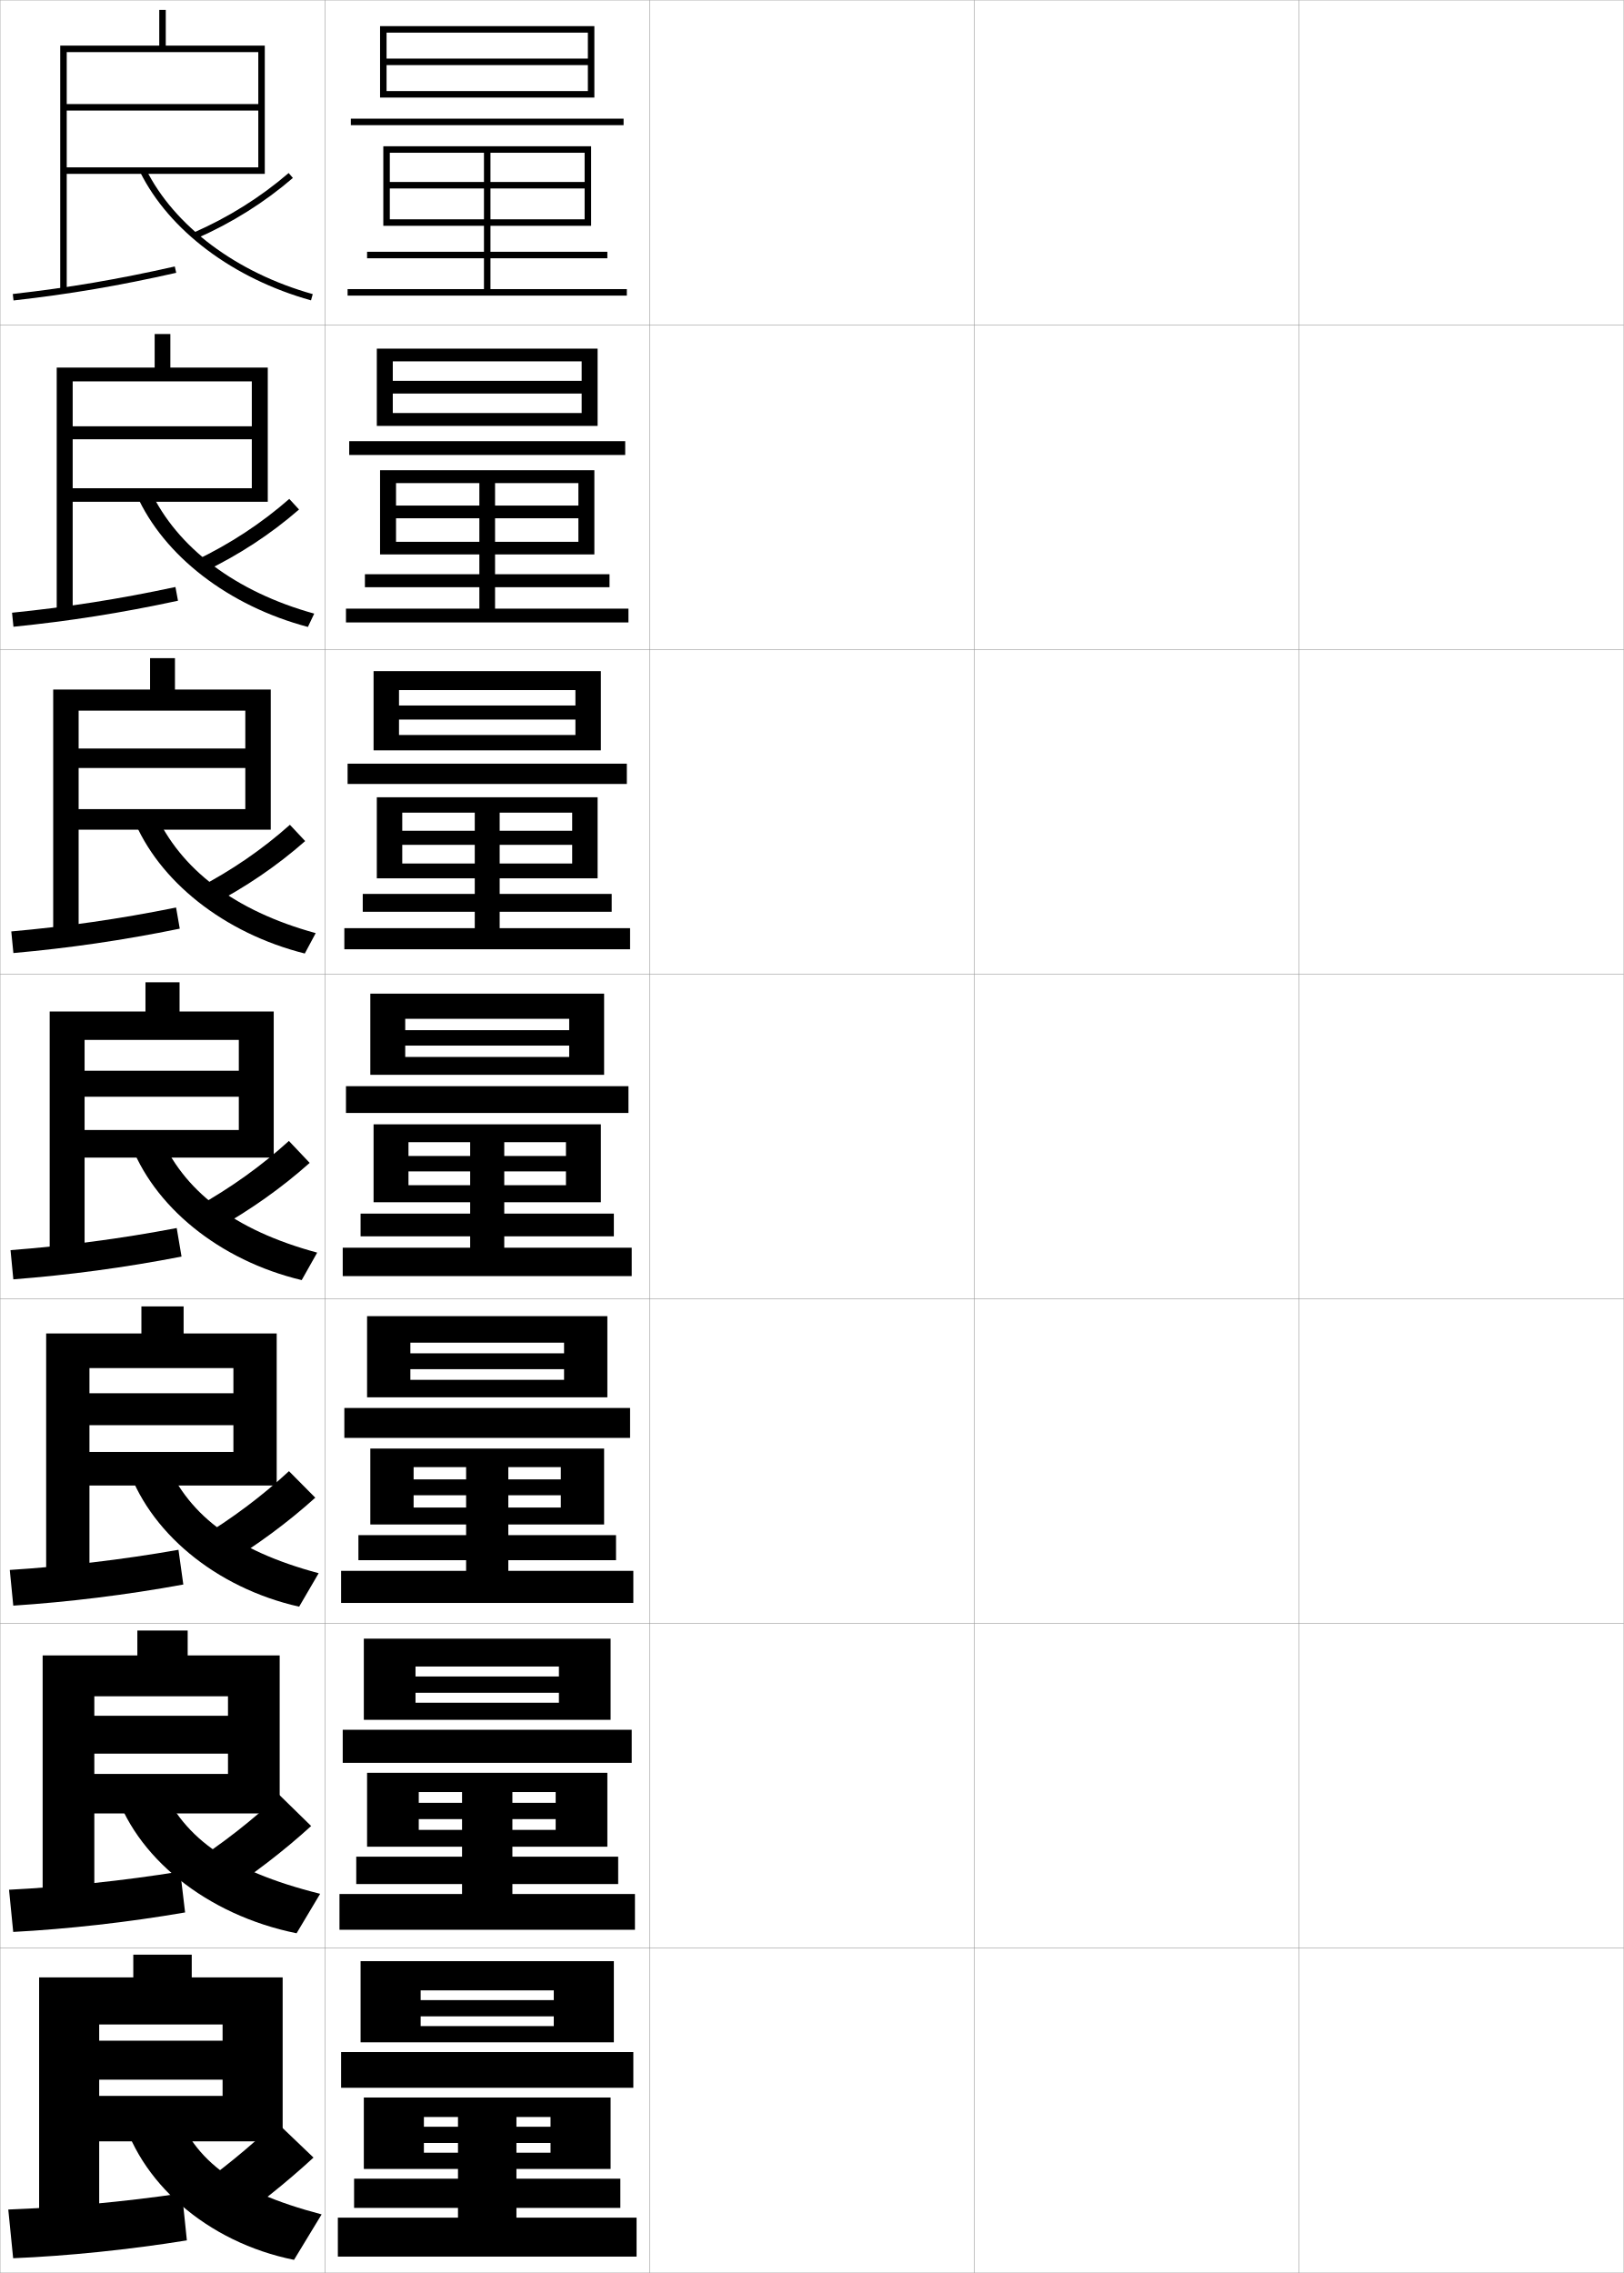
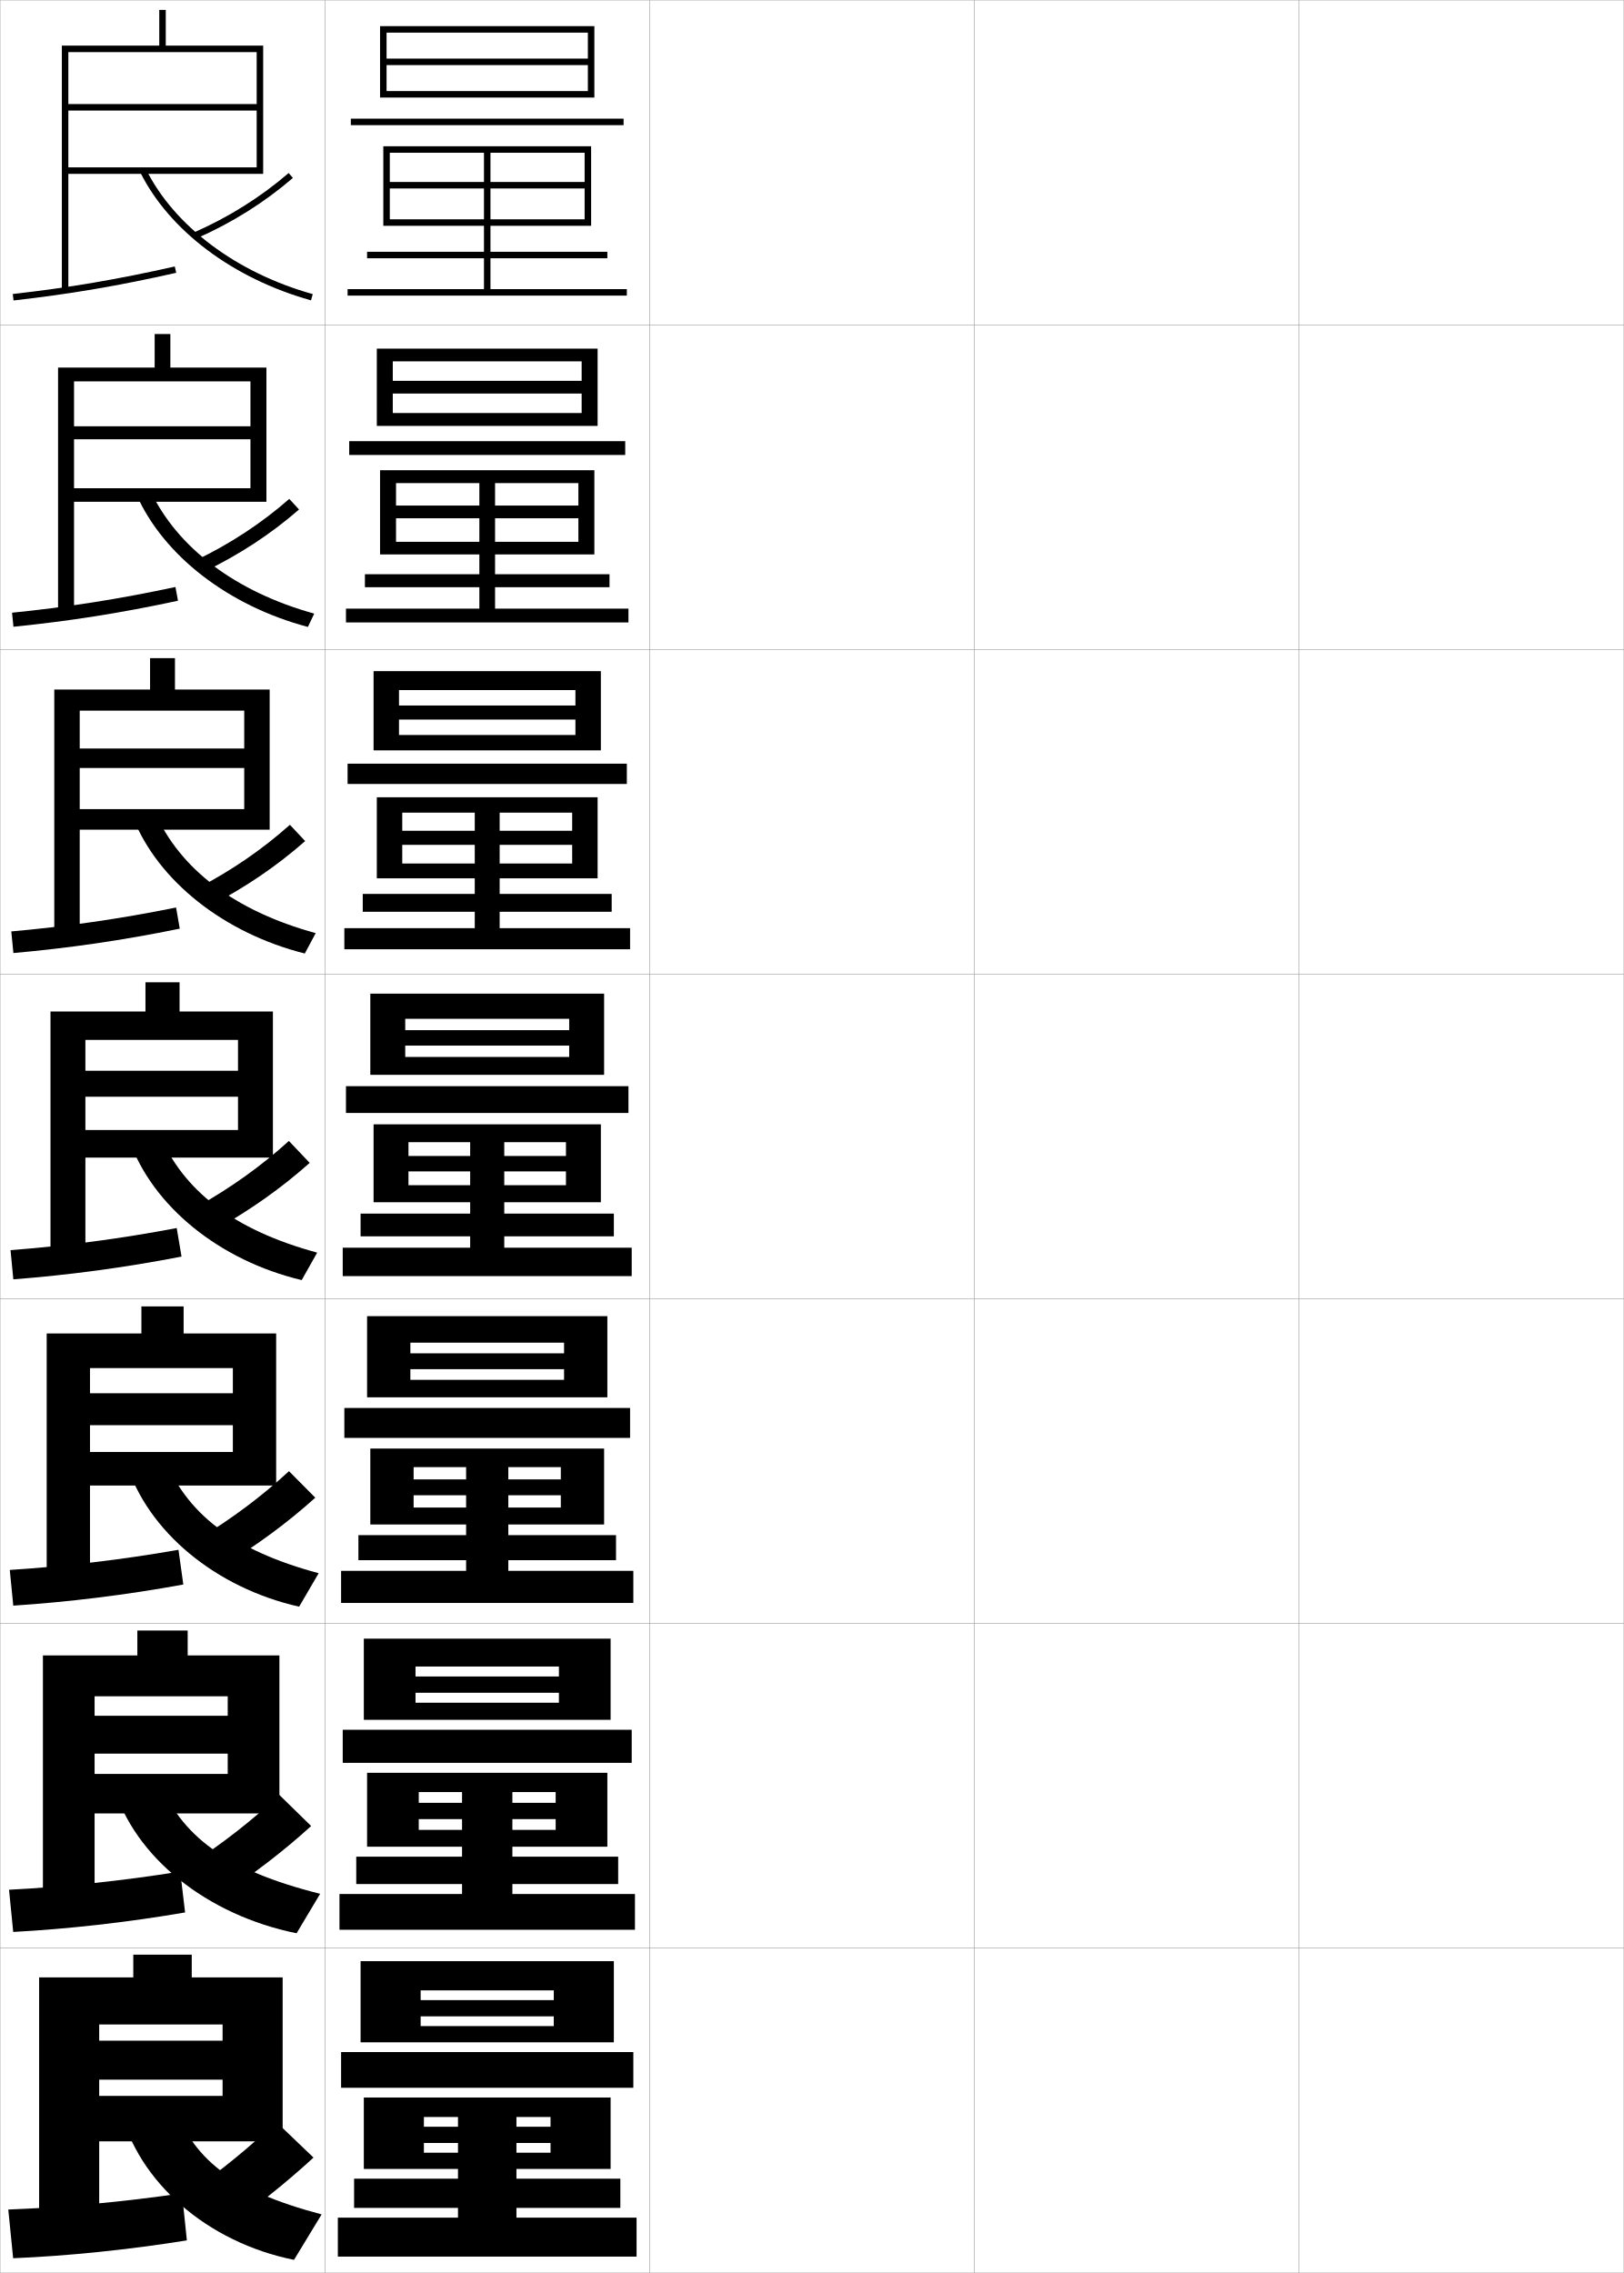
<svg xmlns="http://www.w3.org/2000/svg" width="500.1" height="700.1" viewBox="0 0 500.1 700.1" overflow="visible" enable-background="new 0 0 500.1 700.1" xml:space="preserve">
  <g id="glyphs">
    <g>
      <rect x="0.05" y="0.05" fill="none" stroke="#999999" stroke-width="0.1" width="100" height="100" />
      <rect x="0.05" y="100.05" fill="none" stroke="#999999" stroke-width="0.1" width="100" height="100" />
      <rect x="0.05" y="200.05" fill="none" stroke="#999999" stroke-width="0.1" width="100" height="100" />
      <rect x="0.05" y="300.05" fill="none" stroke="#999999" stroke-width="0.1" width="100" height="100" />
      <rect x="0.05" y="400.05" fill="none" stroke="#999999" stroke-width="0.1" width="100" height="100" />
      <rect x="0.05" y="500.05" fill="none" stroke="#999999" stroke-width="0.1" width="100" height="100" />
      <rect x="0.05" y="600.05" fill="none" stroke="#999999" stroke-width="0.1" width="100" height="100" />
      <rect x="100.05" y="0.05" fill="none" stroke="#999999" stroke-width="0.1" width="100" height="100" />
      <rect x="100.05" y="100.05" fill="none" stroke="#999999" stroke-width="0.1" width="100" height="100" />
      <rect x="100.05" y="200.05" fill="none" stroke="#999999" stroke-width="0.1" width="100" height="100" />
      <rect x="100.05" y="300.05" fill="none" stroke="#999999" stroke-width="0.1" width="100" height="100" />
      <rect x="100.05" y="400.05" fill="none" stroke="#999999" stroke-width="0.1" width="100" height="100" />
      <rect x="100.05" y="500.05" fill="none" stroke="#999999" stroke-width="0.1" width="100" height="100" />
      <rect x="100.05" y="600.05" fill="none" stroke="#999999" stroke-width="0.1" width="100" height="100" />
      <rect x="200.05" y="0.05" fill="none" stroke="#999999" stroke-width="0.1" width="100" height="100" />
      <rect x="200.05" y="100.05" fill="none" stroke="#999999" stroke-width="0.1" width="100" height="100" />
      <rect x="200.05" y="200.05" fill="none" stroke="#999999" stroke-width="0.1" width="100" height="100" />
      <rect x="200.05" y="300.05" fill="none" stroke="#999999" stroke-width="0.1" width="100" height="100" />
      <rect x="200.05" y="400.05" fill="none" stroke="#999999" stroke-width="0.1" width="100" height="100" />
      <rect x="200.05" y="500.05" fill="none" stroke="#999999" stroke-width="0.1" width="100" height="100" />
      <rect x="200.05" y="600.05" fill="none" stroke="#999999" stroke-width="0.1" width="100" height="100" />
      <rect x="300.05" y="0.05" fill="none" stroke="#999999" stroke-width="0.1" width="100" height="100" />
      <rect x="300.05" y="100.05" fill="none" stroke="#999999" stroke-width="0.1" width="100" height="100" />
      <rect x="300.05" y="200.05" fill="none" stroke="#999999" stroke-width="0.1" width="100" height="100" />
      <rect x="300.05" y="300.05" fill="none" stroke="#999999" stroke-width="0.1" width="100" height="100" />
      <rect x="300.05" y="400.05" fill="none" stroke="#999999" stroke-width="0.1" width="100" height="100" />
      <rect x="300.05" y="500.05" fill="none" stroke="#999999" stroke-width="0.1" width="100" height="100" />
      <rect x="300.05" y="600.05" fill="none" stroke="#999999" stroke-width="0.1" width="100" height="100" />
      <rect x="400.05" y="0.05" fill="none" stroke="#999999" stroke-width="0.1" width="100" height="100" />
      <rect x="400.05" y="100.05" fill="none" stroke="#999999" stroke-width="0.1" width="100" height="100" />
      <rect x="400.05" y="200.05" fill="none" stroke="#999999" stroke-width="0.1" width="100" height="100" />
      <rect x="400.05" y="300.05" fill="none" stroke="#999999" stroke-width="0.1" width="100" height="100" />
      <rect x="400.05" y="400.05" fill="none" stroke="#999999" stroke-width="0.1" width="100" height="100" />
      <rect x="400.05" y="500.05" fill="none" stroke="#999999" stroke-width="0.1" width="100" height="100" />
      <rect x="400.05" y="600.05" fill="none" stroke="#999999" stroke-width="0.1" width="100" height="100" />
    </g>
    <g>
      <polygon points="181.05,18.05 119.05,18.05 119.05,20.05 181.05,20.05       181.05,28.05 119.05,28.05 119.05,30.05 183.05,30.05 183.05,8.05       117.05,8.05 117.05,30.05 119.05,30.05 119.05,10.05 181.05,10.05 " />
      <rect x="108.05" y="36.55" width="84" height="2" />
      <polygon points="120.05,47.05 180.05,47.05 180.05,56.05 151.05,56.05       151.05,47.05 149.05,47.05 149.05,56.05 120.05,56.05 120.05,58.05       149.05,58.05 149.05,77.55 113.05,77.55 113.05,79.55 149.05,79.55       149.05,89.05 107.05,89.05 107.05,91.05 193.05,91.05 193.05,89.05       151.05,89.05 151.05,79.55 187.05,79.55 187.05,77.55 151.05,77.55       151.05,58.05 180.05,58.05 180.05,67.55 120.05,67.55 120.05,69.55       182.05,69.55 182.05,45.05 118.05,45.05 118.05,69.55 120.05,69.55 " />
    </g>
    <g>
      <g>
        <polygon points="184.049,131.183 184.049,107.383 116.049,107.383 116.049,131.183        120.966,131.183 120.966,111.299 179.133,111.299 179.133,117.299 120.966,117.299        120.966,121.216 179.133,121.216 179.133,127.216 120.966,127.216 120.966,131.183        " />
        <rect x="107.549" y="135.883" width="85" height="4.25" />
        <polygon points="152.466,155.717 152.466,148.8 147.633,148.8 147.633,155.717        121.966,155.717 121.966,159.633 147.633,159.633 147.633,176.866 112.383,176.866        112.383,180.866 147.633,180.866 147.633,187.466 106.55,187.466 106.55,191.716        193.549,191.716 193.549,187.466 152.466,187.466 152.466,180.866 187.716,180.866        187.716,176.866 152.466,176.866 152.466,159.633 178.133,159.633 178.133,166.883        121.966,166.883 121.966,170.767 183.05,170.767 183.05,144.833 117.049,144.833        117.049,170.767 121.966,170.767 121.966,148.8 178.133,148.8 178.133,155.717 " />
      </g>
      <g>
        <polygon points="185.05,231.116 185.05,206.716 115.05,206.716 115.05,231.116        122.883,231.116 122.883,212.55 177.216,212.55 177.216,217.3 122.883,217.3        122.883,221.633 177.216,221.633 177.216,226.383 122.883,226.383 122.883,231.116        " />
        <rect x="107.05" y="235.216" width="86" height="6.25" />
        <polygon points="153.883,255.883 153.883,250.3 146.216,250.3 146.216,255.883        123.883,255.883 123.883,260.217 146.216,260.217 146.216,275.333 111.716,275.333        111.716,280.833 146.216,280.833 146.216,285.883 106.05,285.883 106.05,292.383        194.05,292.383 194.05,285.883 153.883,285.883 153.883,280.833 188.383,280.833        188.383,275.333 153.883,275.333 153.883,260.217 176.216,260.217 176.216,265.967        123.883,265.967 123.883,270.533 184.05,270.533 184.05,245.566 116.05,245.566        116.05,270.533 123.883,270.533 123.883,250.3 176.216,250.3 176.216,255.883        " />
      </g>
      <g>
        <polygon points="186.05,331.05 186.05,306.05 114.05,306.05 114.05,331.05        124.8,331.05 124.8,313.8 175.3,313.8 175.3,317.3 124.8,317.3        124.8,322.05 175.3,322.05 175.3,325.55 124.8,325.55 124.8,331.05        " />
        <rect x="106.55" y="334.55" width="87" height="8.25" />
        <polygon points="155.3,356.05 155.3,351.8 144.8,351.8 144.8,356.05        125.8,356.05 125.8,360.8 144.8,360.8 144.8,373.8 111.05,373.8        111.05,380.8 144.8,380.8 144.8,384.3 105.55,384.3 105.55,393.05        194.55,393.05 194.55,384.3 155.3,384.3 155.3,380.8 189.05,380.8        189.05,373.8 155.3,373.8 155.3,360.8 174.3,360.8 174.3,365.05        125.8,365.05 125.8,370.3 185.05,370.3 185.05,346.3 115.05,346.3        115.05,370.3 125.8,370.3 125.8,351.8 174.3,351.8 174.3,356.05        " />
      </g>
      <g>
        <polygon points="187.05,430.384 187.05,405.384 113.05,405.384 113.05,430.384        126.383,430.384 126.383,413.55 173.717,413.55 173.717,416.833 126.383,416.833        126.383,421.716 173.717,421.716 173.717,425 126.383,425 126.383,430.384 " />
        <rect x="106.05" y="433.667" width="88" height="9.217" />
        <polygon points="156.55,455.667 156.55,451.884 143.55,451.884 143.55,455.667        127.383,455.667 127.383,460.55 143.55,460.55 143.55,472.833 110.383,472.833        110.383,480.55 143.55,480.55 143.55,483.833 105.05,483.833 105.05,493.716        195.05,493.716 195.05,483.833 156.55,483.833 156.55,480.55 189.717,480.55        189.717,472.833 156.55,472.833 156.55,460.55 172.717,460.55 172.717,464.333        127.383,464.333 127.383,469.55 186.05,469.55 186.05,446.167 114.05,446.167        114.05,469.55 127.383,469.55 127.383,451.884 172.717,451.884 172.717,455.667        " />
      </g>
      <g>
        <polygon points="188.05,529.717 188.05,504.717 112.05,504.717 112.05,529.717        127.966,529.717 127.966,513.3 172.133,513.3 172.133,516.367 127.966,516.367        127.966,521.383 172.133,521.383 172.133,524.45 127.966,524.45 127.966,529.717        " />
        <rect x="105.55" y="532.783" width="89" height="10.184" />
        <polygon points="157.8,555.283 157.8,551.967 142.3,551.967 142.3,555.283        128.967,555.283 128.967,560.3 142.3,560.3 142.3,571.867 109.716,571.867        109.716,580.3 142.3,580.3 142.3,583.367 104.55,583.367 104.55,594.383        195.55,594.383 195.55,583.367 157.8,583.367 157.8,580.3 190.383,580.3        190.383,571.867 157.8,571.867 157.8,560.3 171.133,560.3 171.133,563.617        128.967,563.617 128.967,568.8 187.05,568.8 187.05,546.033 113.05,546.033        113.05,568.8 128.967,568.8 128.967,551.967 171.133,551.967 171.133,555.283        " />
      </g>
    </g>
    <g>
      <polygon points="189.05,629.05 189.05,604.05 111.05,604.05 111.05,629.05       129.55,629.05 129.55,613.05 170.55,613.05 170.55,616.05 129.55,616.05       129.55,621.05 170.55,621.05 170.55,624.05 129.55,624.05 129.55,629.05 " />
      <rect x="105.05" y="632.05" width="90" height="11" />
      <polygon points="159.05,655.05 159.05,652.05 141.05,652.05 141.05,655.05       130.55,655.05 130.55,660.05 141.05,660.05 141.05,671.05 109.05,671.05       109.05,680.05 141.05,680.05 141.05,683.05 104.05,683.05 104.05,695.05       196.05,695.05 196.05,683.05 159.05,683.05 159.05,680.05 191.05,680.05       191.05,671.05 159.05,671.05 159.05,660.05 169.55,660.05 169.55,663.05       130.55,663.05 130.55,668.05 188.05,668.05 188.05,646.05 112.05,646.05       112.05,668.05 130.55,668.05 130.55,652.05 169.55,652.05 169.55,655.05 " />
    </g>
    <g>
      <g>
-         <polygon points="20.55,51.55 20.55,53.55 81.55,53.55 81.55,14.05        51.05,14.05 51.05,3.05 49.05,3.05 49.05,14.05 18.55,14.05        18.55,89.55 20.55,89.55 20.55,16.05 79.55,16.05 79.55,32.05        20.55,32.05 20.55,34.05 79.55,34.05 79.55,51.55 " />
+         <polygon points="21.05,51.55 21.05,53.55 81.05,53.55 81.05,14.05        51.05,14.05 51.05,3.05 49.05,3.05 49.05,14.05 19.05,14.05        19.05,89.55 21.05,89.55 21.05,16.05 79.05,16.05 79.05,32.05        21.05,32.05 21.05,34.05 79.05,34.05 79.05,51.55 " />
        <path d="M3.938,90.556l0.225,1.988c17.354-1.959,32.34-4.507,50.108-8.519       l-0.441-1.951C36.136,86.069,21.216,88.605,3.938,90.556z" />
        <path d="M59.647,71.634l0.805,1.832c10.936-4.799,20.945-11.076,29.75-18.658       l-1.305-1.516C80.243,60.744,70.402,66.915,59.647,71.634z" />
        <path d="M43.154,52.995c8.97,18.04,28.644,32.812,52.626,39.518l0.539-1.926       c-23.447-6.555-42.652-20.941-51.374-38.482L43.154,52.995z" />
      </g>
      <g>
-         <polygon points="82.467,154.55 82.467,113.217 52.467,113.217 52.467,102.883        47.633,102.883 47.633,113.217 17.467,113.217 17.467,189.133 22.383,189.133        22.383,117.467 77.55,117.467 77.55,131.3 22.383,131.3 22.383,135.3        77.55,135.3 77.55,150.383 22.383,150.383 22.383,154.55 " />
+         <polygon points="82.05,154.55 82.05,113.217 52.467,113.217 52.467,102.883        47.633,102.883 47.633,113.217 17.883,113.217 17.883,189.133 22.8,189.133        22.8,117.467 77.133,117.467 77.133,131.3 22.8,131.3 22.8,135.3        77.133,135.3 77.133,150.383 22.8,150.383 22.8,154.55 " />
        <path d="M3.706,188.722l0.438,4.323c17.21-1.743,32.923-4.195,50.674-8.016       l-0.79-4.231C36.389,184.575,20.798,186.99,3.706,188.722z" />
        <path d="M60.215,172.62l2.504,3.526c10.794-5.181,20.607-11.582,29.375-19.215       l-3.004-3.264C80.5,161.195,70.842,167.53,60.215,172.62z" />
        <path d="M46.296,151.096c8.275,17.584,26.263,31.203,50.479,37.901l-1.949,4.105       c-24.431-6.483-44.396-21.9-52.771-40.682L46.296,151.096z" />
      </g>
      <g>
-         <polygon points="83.383,255.55 83.383,212.383 53.883,212.383 53.883,202.716        46.217,202.716 46.217,212.383 16.383,212.383 16.383,288.716 24.216,288.716        24.216,218.883 75.55,218.883 75.55,230.55 24.216,230.55 24.216,236.55        75.55,236.55 75.55,249.217 24.216,249.217 24.216,255.55 " />
+         <polygon points="83.05,255.55 83.05,212.383 53.883,212.383 53.883,202.716        46.217,202.716 46.217,212.383 16.717,212.383 16.717,288.716 24.55,288.716        24.55,218.883 75.216,218.883 75.216,230.55 24.55,230.55 24.55,236.55        75.216,236.55 75.216,249.217 24.55,249.217 24.55,255.55 " />
        <path d="M3.475,286.887L4.125,293.546c17.065-1.528,33.505-3.884,51.239-7.513       l-1.139-6.512C36.643,283.08,20.38,285.375,3.475,286.887z" />
        <path d="M60.782,273.606l4.203,5.221c10.653-5.563,20.271-12.088,29-19.772       l-4.703-5.011C80.756,261.646,71.281,268.146,60.782,273.606z" />
        <path d="M47.646,250.086c7.828,17.628,24.598,30.479,49.583,37.321l-3.359,6.284       c-24.879-6.261-45.136-22.323-52.917-41.845L47.646,250.086z" />
      </g>
    </g>
    <g>
-       <polygon points="84.3,356.55 84.3,311.55 55.3,311.55 55.3,302.55       44.8,302.55 44.8,311.55 15.3,311.55 15.3,388.3 26.05,388.3       26.05,320.3 73.55,320.3 73.55,329.8 26.05,329.8 26.05,337.8       73.55,337.8 73.55,348.05 26.05,348.05 26.05,356.55 " />
+       <polygon points="84.05,356.55 84.05,311.55 55.3,311.55 55.3,302.55       44.8,302.55 44.8,311.55 15.55,311.55 15.55,388.3 26.3,388.3       26.3,320.3 73.3,320.3 73.3,329.8 26.3,329.8 26.3,337.8       73.3,337.8 73.3,348.05 26.3,348.05 26.3,356.55 " />
      <path d="M3.243,385.053l0.863,8.994c16.921-1.312,34.088-3.572,51.804-7.01      l-1.487-8.793C36.896,381.586,19.963,383.76,3.243,385.053z" />
      <path d="M60.849,371.592l5.902,6.916c10.513-5.945,19.934-12.595,28.625-20.329      l-6.402-6.758C80.513,359.097,71.22,365.761,60.849,371.592z" />
      <path d="M48.997,349.077c7.381,17.672,22.934,29.756,48.688,36.741l-4.77,8.463      c-25.328-6.038-45.876-22.745-53.062-43.009L48.997,349.077z" />
    </g>
    <g>
-       <polygon points="85.216,457.55 85.216,410.716 56.549,410.716 56.549,402.383       43.549,402.383 43.549,410.716 14.216,410.716 14.216,487.883 27.549,487.883       27.549,421.383 71.883,421.383 71.883,429.133 27.549,429.133 27.549,438.966       71.883,438.966 71.883,447.216 27.549,447.216 27.549,457.55 " />
+       <polygon points="85.049,457.55 85.049,410.716 56.549,410.716 56.549,402.383       43.549,402.383 43.549,410.716 14.383,410.716 14.383,487.883 27.716,487.883       27.716,421.383 71.716,421.383 71.716,429.133 27.716,429.133 27.716,438.966       71.716,438.966 71.716,447.216 27.716,447.216 27.716,457.55 " />
      <path d="M3.012,483.552l1.076,10.996c16.778-1.098,34.672-3.261,52.369-6.507      l-1.491-10.695C37.375,480.447,19.659,482.486,3.012,483.552z" />
      <path d="M61.249,473.911l7.601,8.277c10.372-6.328,19.596-13.102,28.25-20.887      l-8.101-8.171C80.603,460.881,71.492,467.709,61.249,473.911z" />
      <path d="M50.348,448.401c6.934,17.716,21.27,29.031,47.792,36.161l-6.013,10.308      c-25.777-5.815-46.616-23.167-53.208-44.172L50.348,448.401z" />
    </g>
    <g>
-       <polygon points="86.133,558.55 86.133,509.883 57.8,509.883 57.8,502.217       42.3,502.217 42.3,509.883 13.133,509.883 13.133,587.467 29.05,587.467       29.05,522.467 70.216,522.467 70.216,528.467 29.05,528.467 29.05,540.133       70.216,540.133 70.216,546.383 29.05,546.383 29.05,558.55 " />
+       <polygon points="86.05,558.55 86.05,509.883 57.8,509.883 57.8,502.217       42.3,502.217 42.3,509.883 13.217,509.883 13.217,587.467 29.133,587.467       29.133,522.467 70.133,522.467 70.133,528.467 29.133,528.467 29.133,540.133       70.133,540.133 70.133,546.383 29.133,546.383 29.133,558.55 " />
      <path d="M2.781,582.051l1.288,12.998c16.634-0.882,35.256-2.949,52.935-6.003      l-1.496-12.598C37.856,579.309,19.355,581.213,2.781,582.051z" />
      <path d="M58.649,574.23l9.301,9.639c10.231-6.71,19.259-13.607,27.875-21.443      l-9.801-9.586C77.692,560.665,68.766,567.657,58.649,574.23z" />
      <path d="M48.699,547.726c6.902,17.759,20.858,28.308,49.896,35.58l-7.256,12.154      c-27.701-5.593-50.019-23.589-56.354-45.336L48.699,547.726z" />
    </g>
    <g>
      <polygon points="87.05,659.55 87.05,609.05 59.05,609.05 59.05,602.05       41.05,602.05 41.05,609.05 12.05,609.05 12.05,687.05 30.55,687.05       30.55,623.55 68.55,623.55 68.55,628.55 30.55,628.55 30.55,640.55       68.55,640.55 68.55,645.55 30.55,645.55 30.55,659.55 " />
      <path d="M2.55,680.55l1.5,15c16.491-0.666,35.841-2.638,53.5-5.5l-1.5-14.5      C38.336,678.17,19.052,679.939,2.55,680.55z" />
      <path d="M58.05,675.55l11,11c10.09-7.092,18.922-14.114,27.5-22l-11.5-11      C76.782,661.449,68.038,668.605,58.05,675.55z" />
      <path d="M53.05,647.05c6.04,17.803,17.94,27.583,46,35l-8.5,14      c-26.675-5.37-48.096-24.012-53.5-46.5L53.05,647.05z" />
    </g>
  </g>
</svg>
